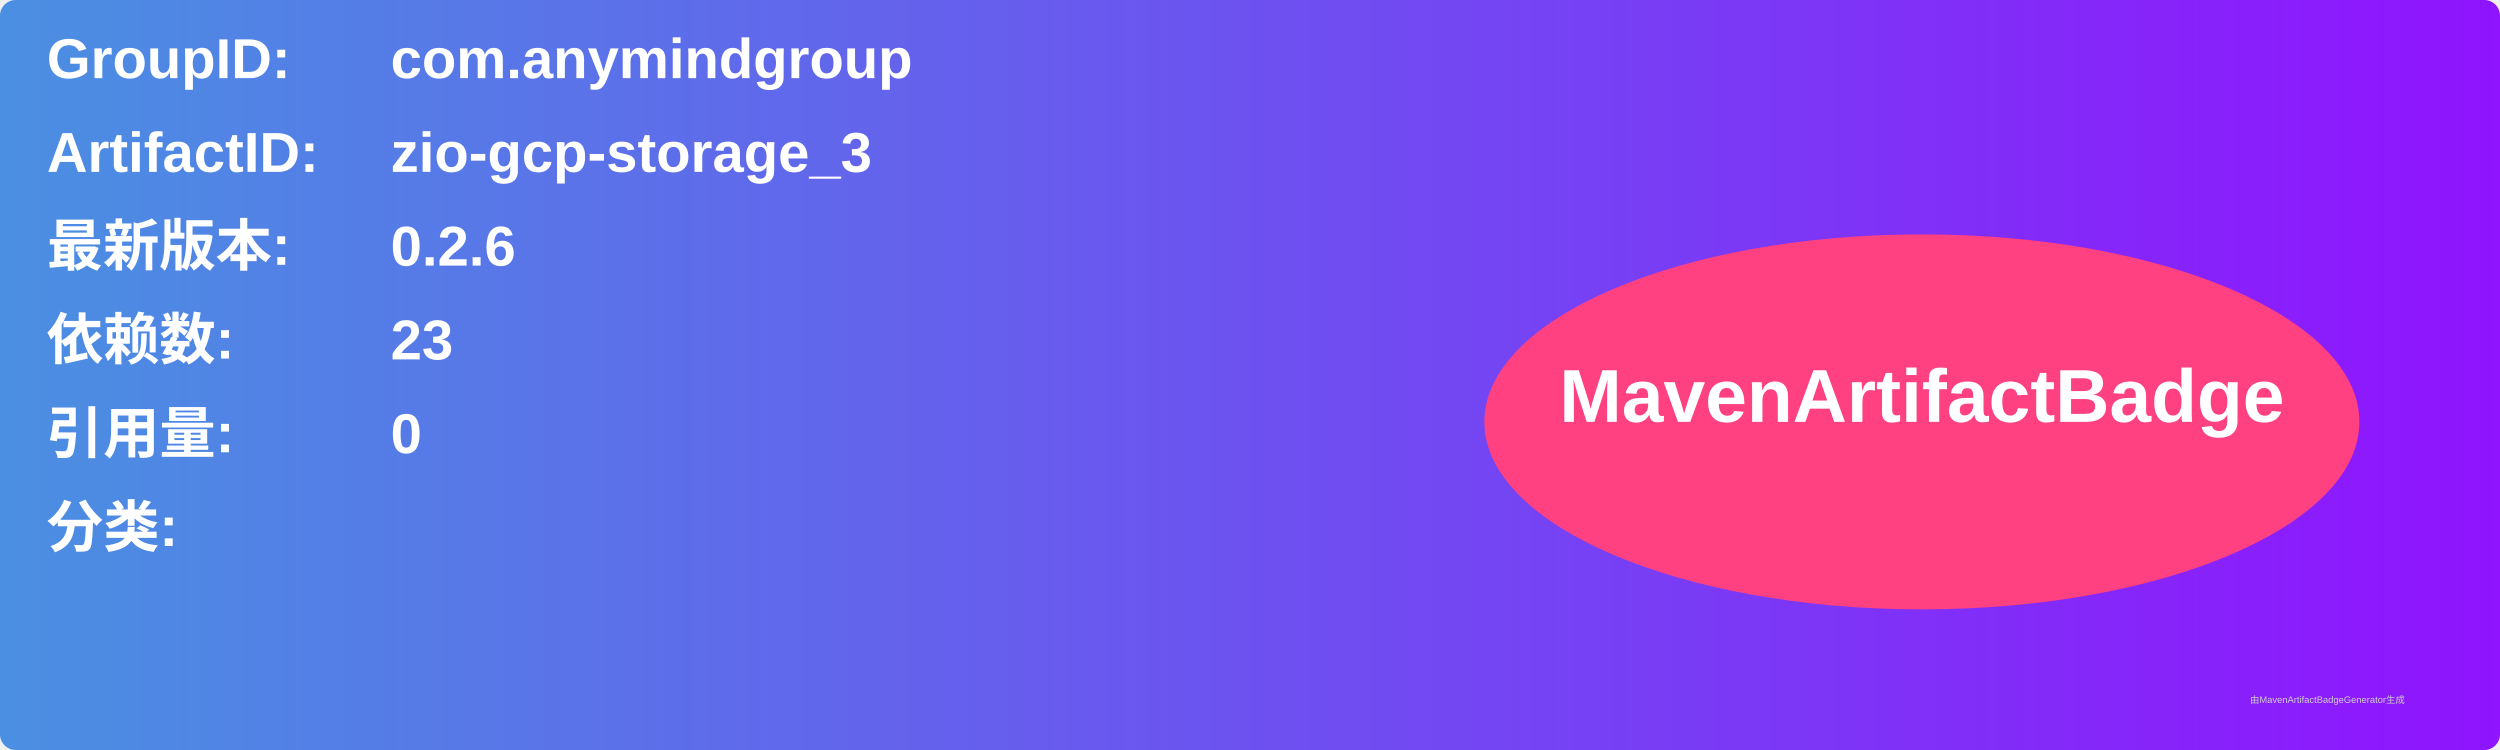
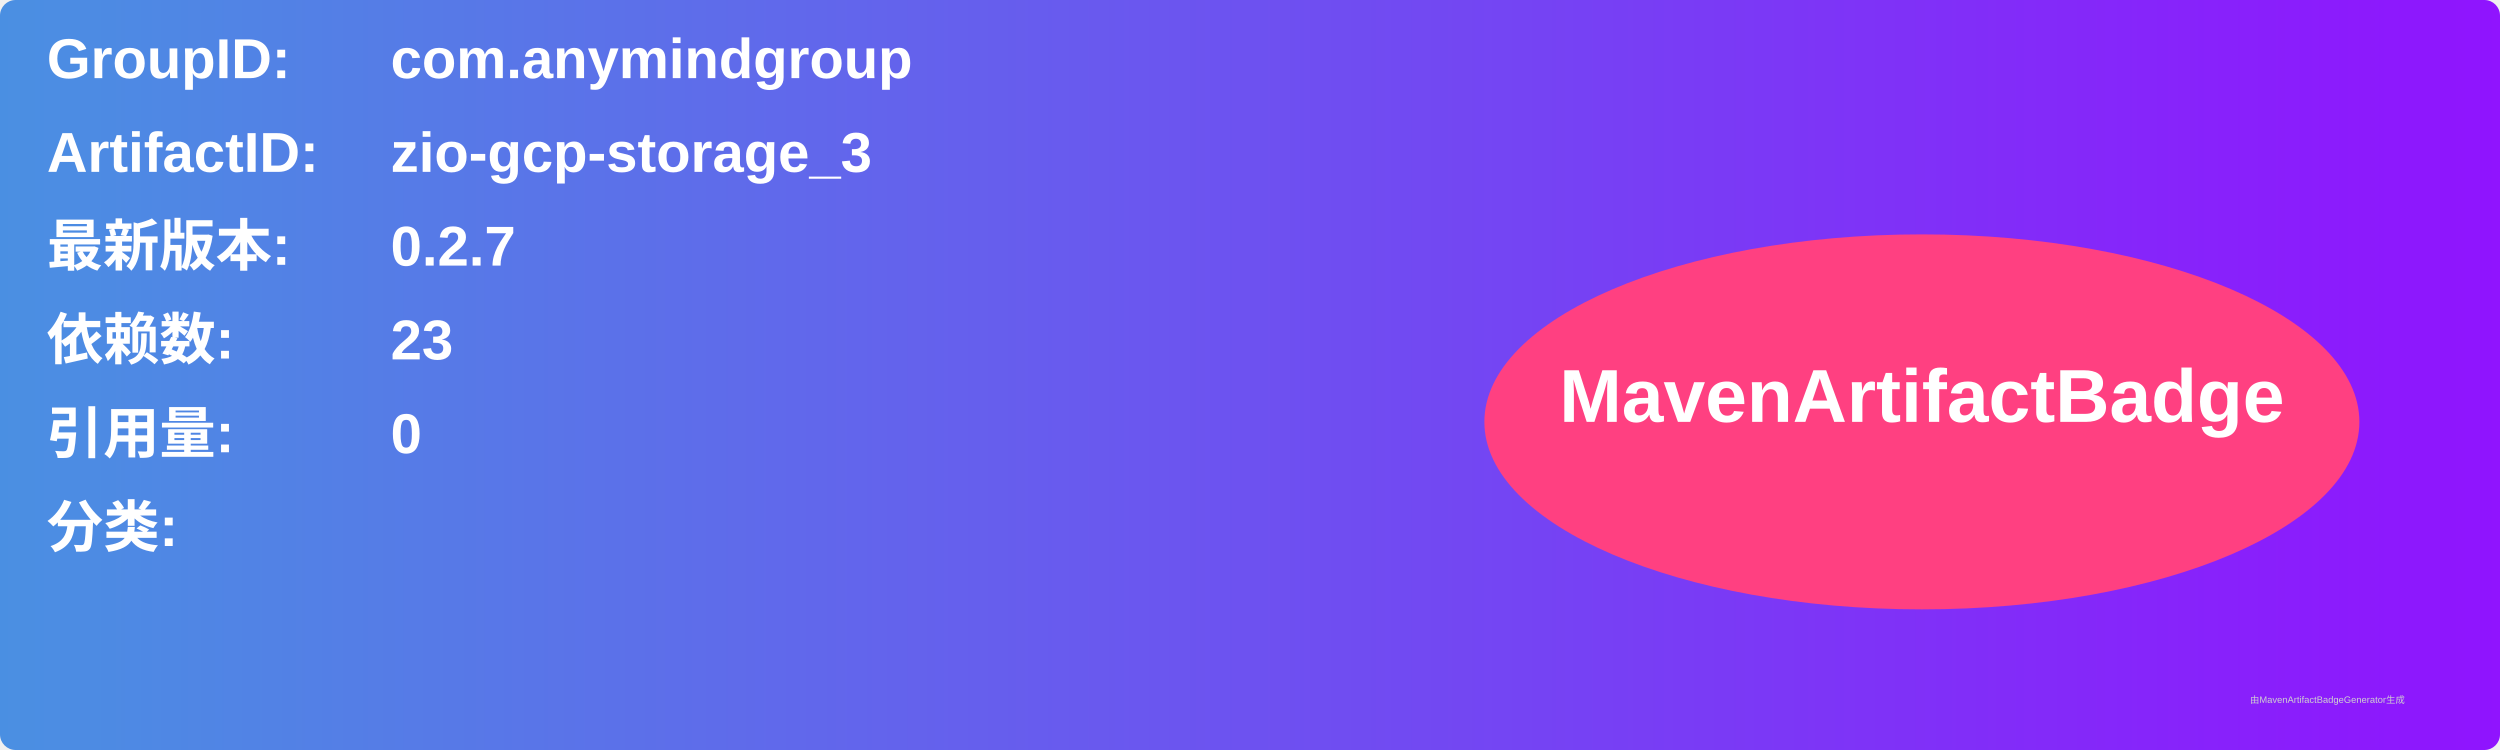
<svg xmlns="http://www.w3.org/2000/svg" width="800" height="240" viewBox="0 0 800 240">
  <linearGradient id="grad" x1="0%" y1="0%" x2="100%" y2="0%">
    <stop offset="0%" stop-color="#4a90e2" />
    <stop offset="100%" stop-color="#9013fe" />
  </linearGradient>
  <rect width="100%" height="100%" rx="5" ry="5" fill="url(#grad)" />
  <g transform="translate(15, 15)">
    <text x="0" y="10" font-family="Arial" font-size="18" fill="white" font-weight="bold" width="260">GroupID:</text>
    <text x="110" y="10" font-family="Arial" font-size="18" fill="white" font-weight="bold" width="460">com.anymindgroup</text>
    <text x="0" y="40" font-family="Arial" font-size="18" fill="white" font-weight="bold" width="260">ArtifactID:</text>
    <text x="110" y="40" font-family="Arial" font-size="18" fill="white" font-weight="bold" width="460">zio-gcp-storage_3</text>
    <text x="0" y="70" font-family="Arial" font-size="18" fill="white" font-weight="bold">最新版本:</text>
    <text x="110" y="70" font-family="Arial" font-size="18" fill="white" font-weight="bold">
-       <tspan font-weight="bold">0.2.6</tspan>
+       <tspan font-weight="bold">0.2.7</tspan>
    </text>
    <text x="0" y="100" font-family="Arial" font-size="18" fill="white" font-weight="bold">依赖数: </text>
    <text x="110" y="100" font-family="Arial" font-size="18" fill="white">
      <tspan font-weight="bold">23</tspan>
    </text>
    <text x="0" y="130" font-family="Arial" font-size="18" fill="white" font-weight="bold">引用量: </text>
    <text x="110" y="130" font-family="Arial" font-size="18" fill="white">
      <tspan font-weight="bold">0</tspan>
    </text>
    <text x="0" y="160" font-family="Arial" font-size="18" fill="white" font-weight="bold">分类:</text>
    <text x="10" y="190" font-family="Arial" font-size="10" fill="white">
      <tspan font-weight="bold" />
    </text>
    <ellipse cx="600" cy="120" rx="140" ry="60" fill="#ff4081" />
    <text x="600" y="120" text-anchor="middle" font-family="Arial" font-size="24" fill="white" font-weight="bold">MavenArtifactBadge</text>
  </g>
  <text x="720" y="225" font-family="Arial" font-size="3" fill="#d0d0d0">由MavenArtifactBadgeGenerator生成</text>
</svg>
